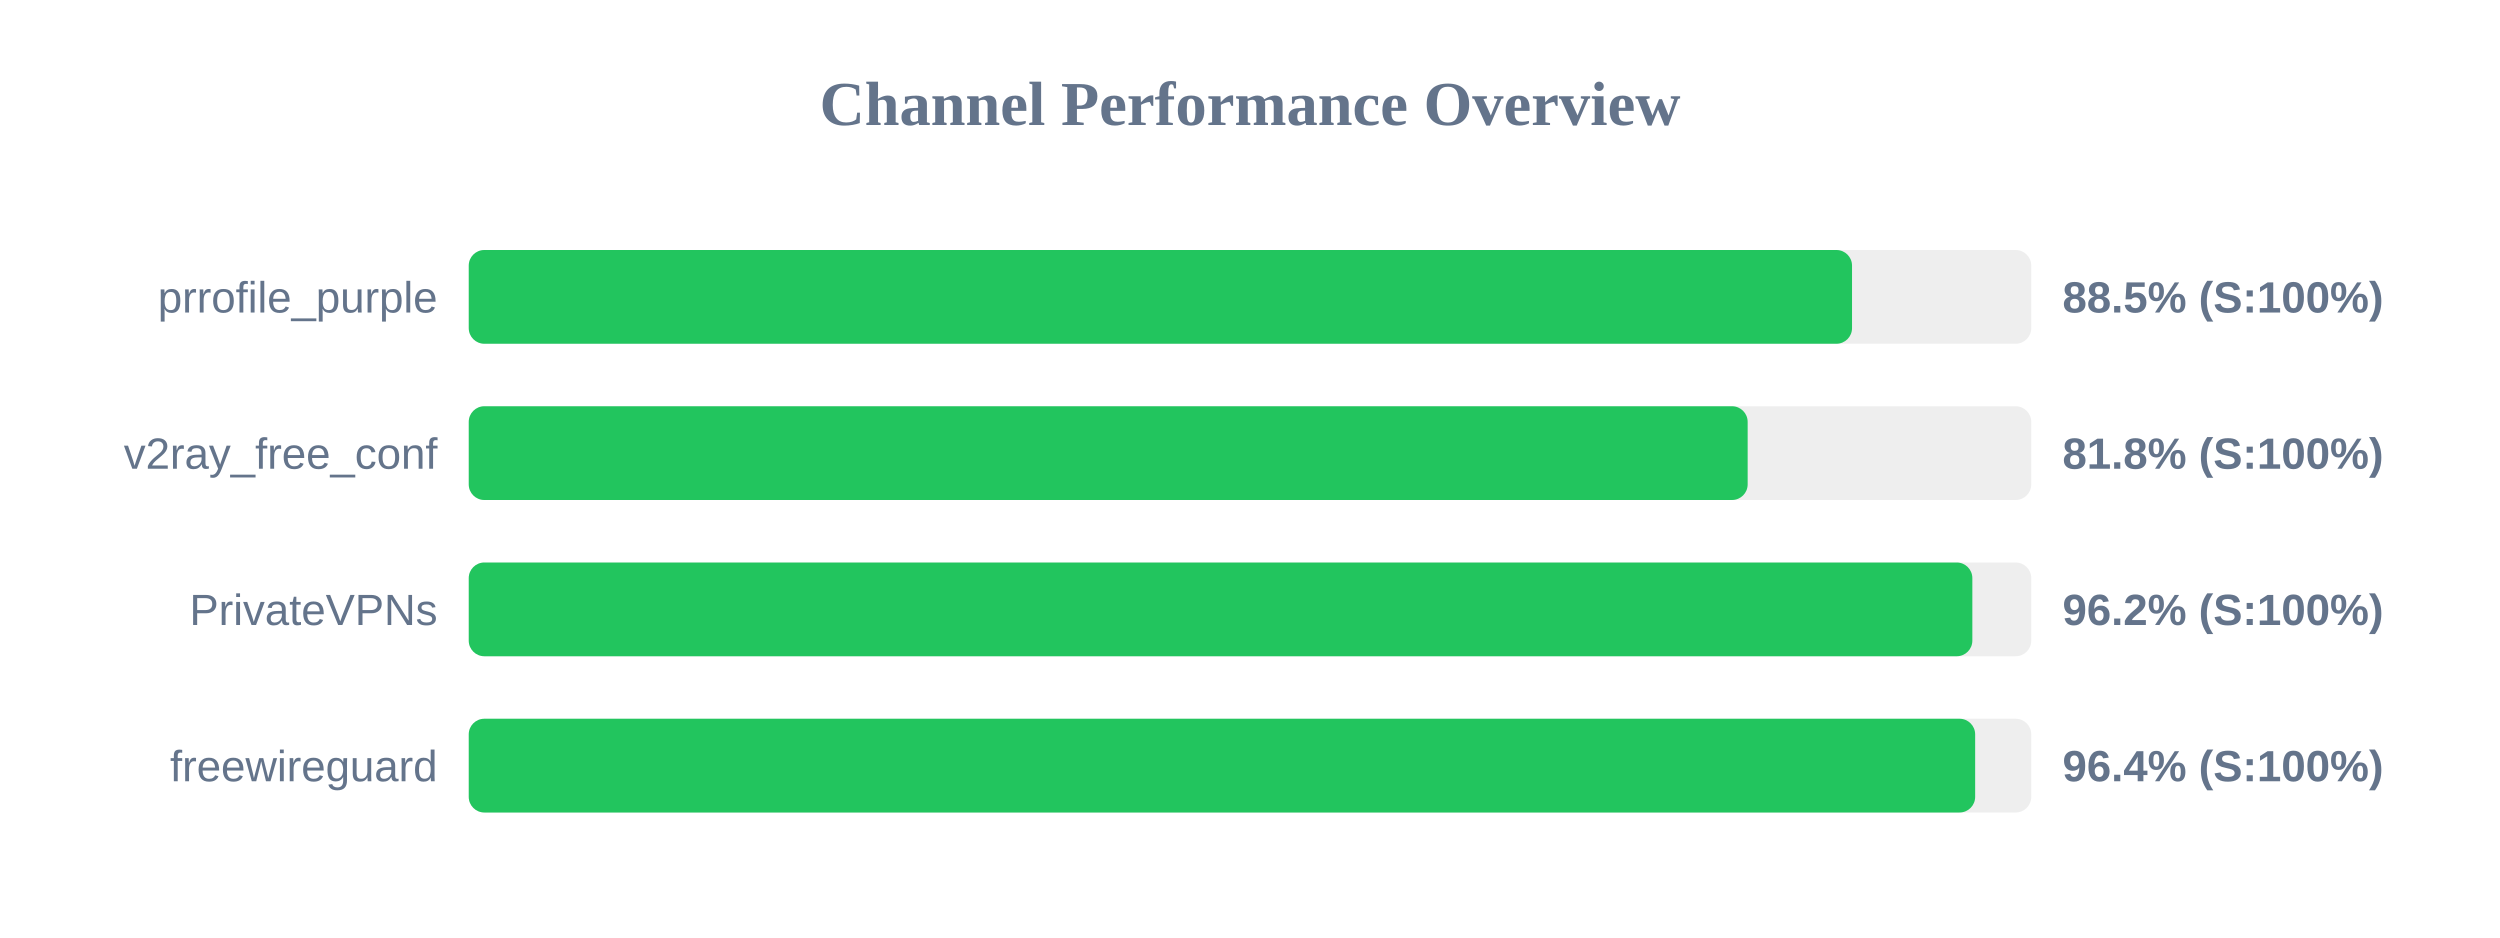
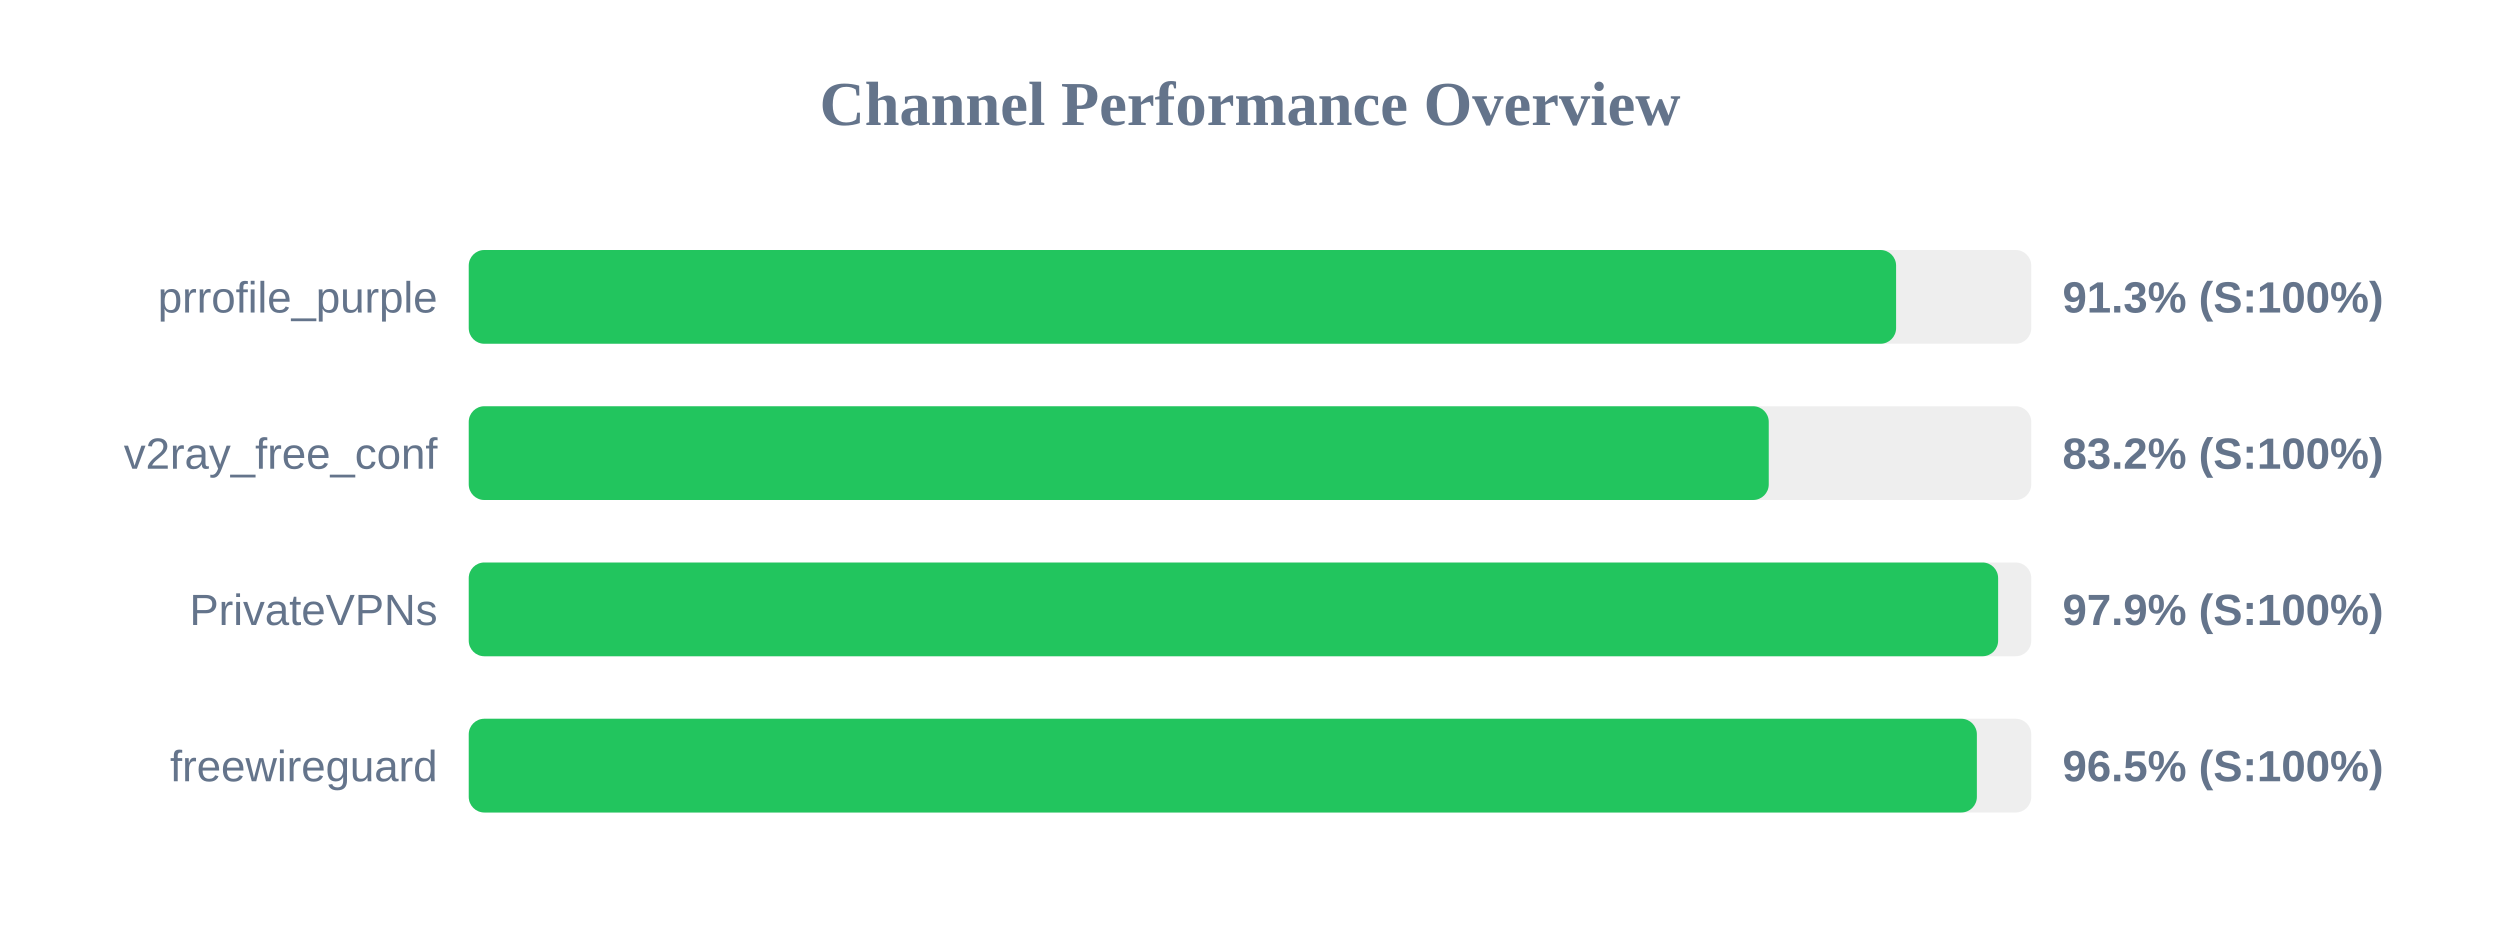
<svg xmlns="http://www.w3.org/2000/svg" width="800" height="300" version="1.1">
  <style>
        .row { font: 14px Arial; fill: #64748b; }
        .score { font: bold 14px Arial; fill: #64748b; }
    </style>
  <text x="400" y="40" text-anchor="middle" font-size="20px" font-weight="bold" fill="#64748b">Channel Performance Overview</text>
  <rect x="150" y="80" width="500" height="30" fill="#eee" rx="5" />
-   <rect x="150" y="80" width="442.65" height="30" fill="#22c55e" rx="5" />
+   <rect x="150" y="80" width="456.75" height="30" fill="#22c55e" rx="5" />
  <text x="140" y="100" text-anchor="end" class="row">prrofile_purple</text>
-   <text x="660" y="100" text-anchor="start" class="score">88.5% (S:100%)</text>
+   <text x="660" y="100" text-anchor="start" class="score">91.3% (S:100%)</text>
  <rect x="150" y="130" width="500" height="30" fill="#eee" rx="5" />
-   <rect x="150" y="130" width="409.25" height="30" fill="#22c55e" rx="5" />
+   <rect x="150" y="130" width="416.0" height="30" fill="#22c55e" rx="5" />
  <text x="140" y="150" text-anchor="end" class="row">v2ray_free_conf</text>
-   <text x="660" y="150" text-anchor="start" class="score">81.8% (S:100%)</text>
+   <text x="660" y="150" text-anchor="start" class="score">83.2% (S:100%)</text>
  <rect x="150" y="180" width="500" height="30" fill="#eee" rx="5" />
-   <rect x="150" y="180" width="481.15" height="30" fill="#22c55e" rx="5" />
+   <rect x="150" y="180" width="489.4" height="30" fill="#22c55e" rx="5" />
  <text x="140" y="200" text-anchor="end" class="row">PrivateVPNs</text>
-   <text x="660" y="200" text-anchor="start" class="score">96.2% (S:100%)</text>
+   <text x="660" y="200" text-anchor="start" class="score">97.9% (S:100%)</text>
  <rect x="150" y="230" width="500" height="30" fill="#eee" rx="5" />
-   <rect x="150" y="230" width="482.05" height="30" fill="#22c55e" rx="5" />
+   <rect x="150" y="230" width="482.6" height="30" fill="#22c55e" rx="5" />
  <text x="140" y="250" text-anchor="end" class="row">freewireguard</text>
-   <text x="660" y="250" text-anchor="start" class="score">96.4% (S:100%)</text>
+   <text x="660" y="250" text-anchor="start" class="score">96.5% (S:100%)</text>
</svg>
